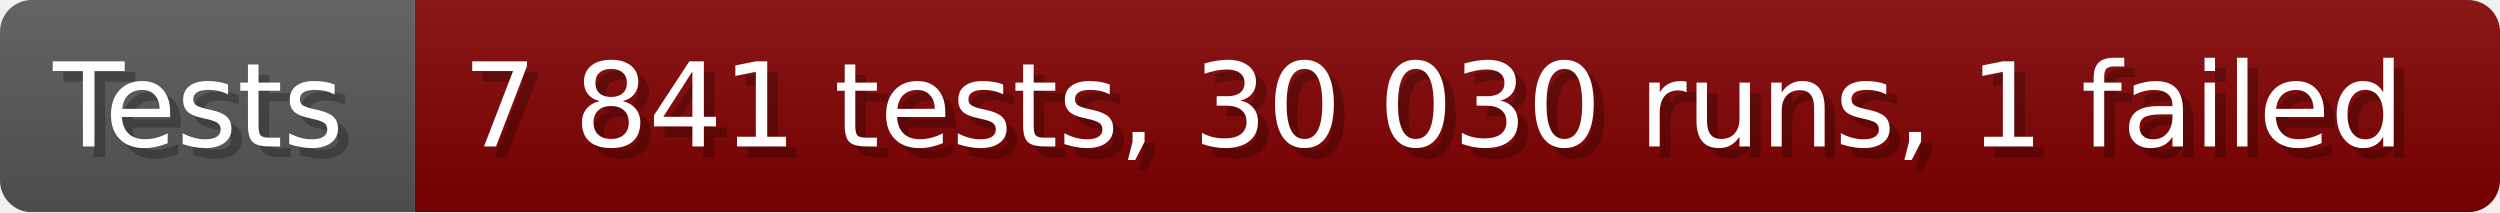
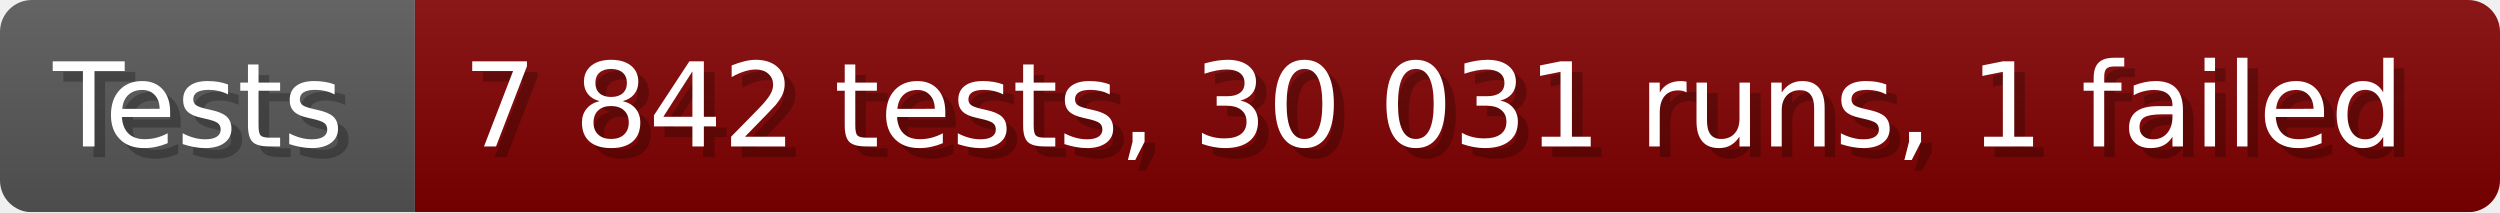
- <svg xmlns="http://www.w3.org/2000/svg" width="235.6" height="20" viewBox="0 0 2356 200" role="img" aria-label="Tests: 7 841 tests, 30 030 runs, 1 failed">
+ <svg xmlns="http://www.w3.org/2000/svg" width="235.6" height="20" viewBox="0 0 2356 200" role="img" aria-label="Tests: 7 842 tests, 30 031 runs, 1 failed">
  <linearGradient id="a" x2="0" y2="100%">
    <stop offset="0" stop-opacity=".1" stop-color="#EEE" />
    <stop offset="1" stop-opacity=".1" />
  </linearGradient>
  <mask id="m">
    <rect width="2356" height="200" rx="30" fill="#FFF" />
  </mask>
  <g mask="url(#m)">
    <rect width="391" height="200" fill="#555" />
    <rect width="1965" height="200" fill="#800000" x="391" />
    <rect width="2356" height="200" fill="url(#a)" />
  </g>
  <g aria-hidden="true" fill="#fff" text-anchor="start" font-family="Verdana,DejaVu Sans,sans-serif" font-size="110">
    <text x="60" y="148" textLength="291" fill="#000" opacity="0.25">Tests</text>
    <text x="50" y="138" textLength="291">Tests</text>
-     <text x="446" y="148" textLength="1865" fill="#000" opacity="0.25">7 841 tests, 30 030 runs, 1 failed</text>
-     <text x="436" y="138" textLength="1865">7 841 tests, 30 030 runs, 1 failed</text>
+     <text x="446" y="148" textLength="1865" fill="#000" opacity="0.25">7 842 tests, 30 031 runs, 1 failed</text>
+     <text x="436" y="138" textLength="1865">7 842 tests, 30 031 runs, 1 failed</text>
  </g>
</svg>
